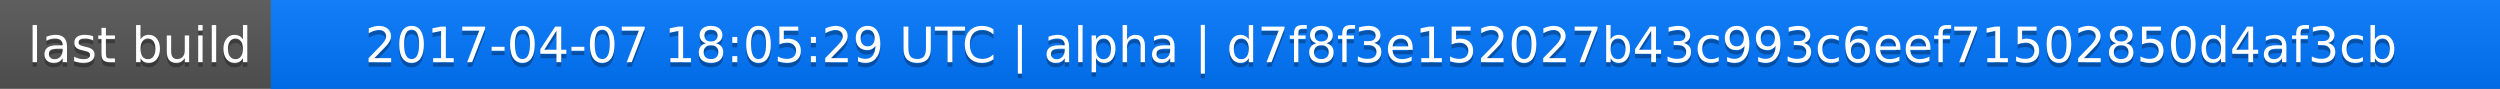
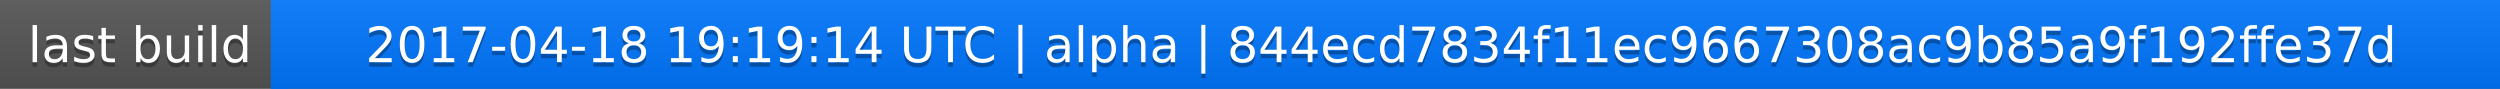
<svg xmlns="http://www.w3.org/2000/svg" width="563" height="20">
  <linearGradient id="a" x2="0" y2="100%">
    <stop offset="0" stop-color="#bbb" stop-opacity=".1" />
    <stop offset="1" stop-opacity=".1" />
  </linearGradient>
  <rect rx="0" width="563" height="20" fill="#555" />
  <rect rx="0" x="61" width="502" height="20" fill="#07f" />
  <path fill="#07f" d="M61 0h4v20h-4z" />
  <rect rx="0" width="563" height="20" fill="url(#a)" />
  <g fill="#fff" text-anchor="middle" font-family="DejaVu Sans,Verdana,Geneva,sans-serif" font-size="11">
    <text x="31.5" y="15" fill="#010101" fill-opacity=".3">last build</text>
    <text x="31.5" y="14">last build</text>
-     <text x="311" y="15" fill="#010101" fill-opacity=".3">2017-04-07 18:05:29 UTC | alpha | d7f8f3e152027b43c993c6eef71502850d4af3cb</text>
-     <text x="311" y="14">2017-04-07 18:05:29 UTC | alpha | d7f8f3e152027b43c993c6eef71502850d4af3cb</text>
+     <text x="311" y="15" fill="#010101" fill-opacity=".3">2017-04-18 19:19:14 UTC | alpha | 844ecd7834f11ec9667308ac9b85a9f192ffe37d</text>
+     <text x="311" y="14">2017-04-18 19:19:14 UTC | alpha | 844ecd7834f11ec9667308ac9b85a9f192ffe37d</text>
  </g>
</svg>
